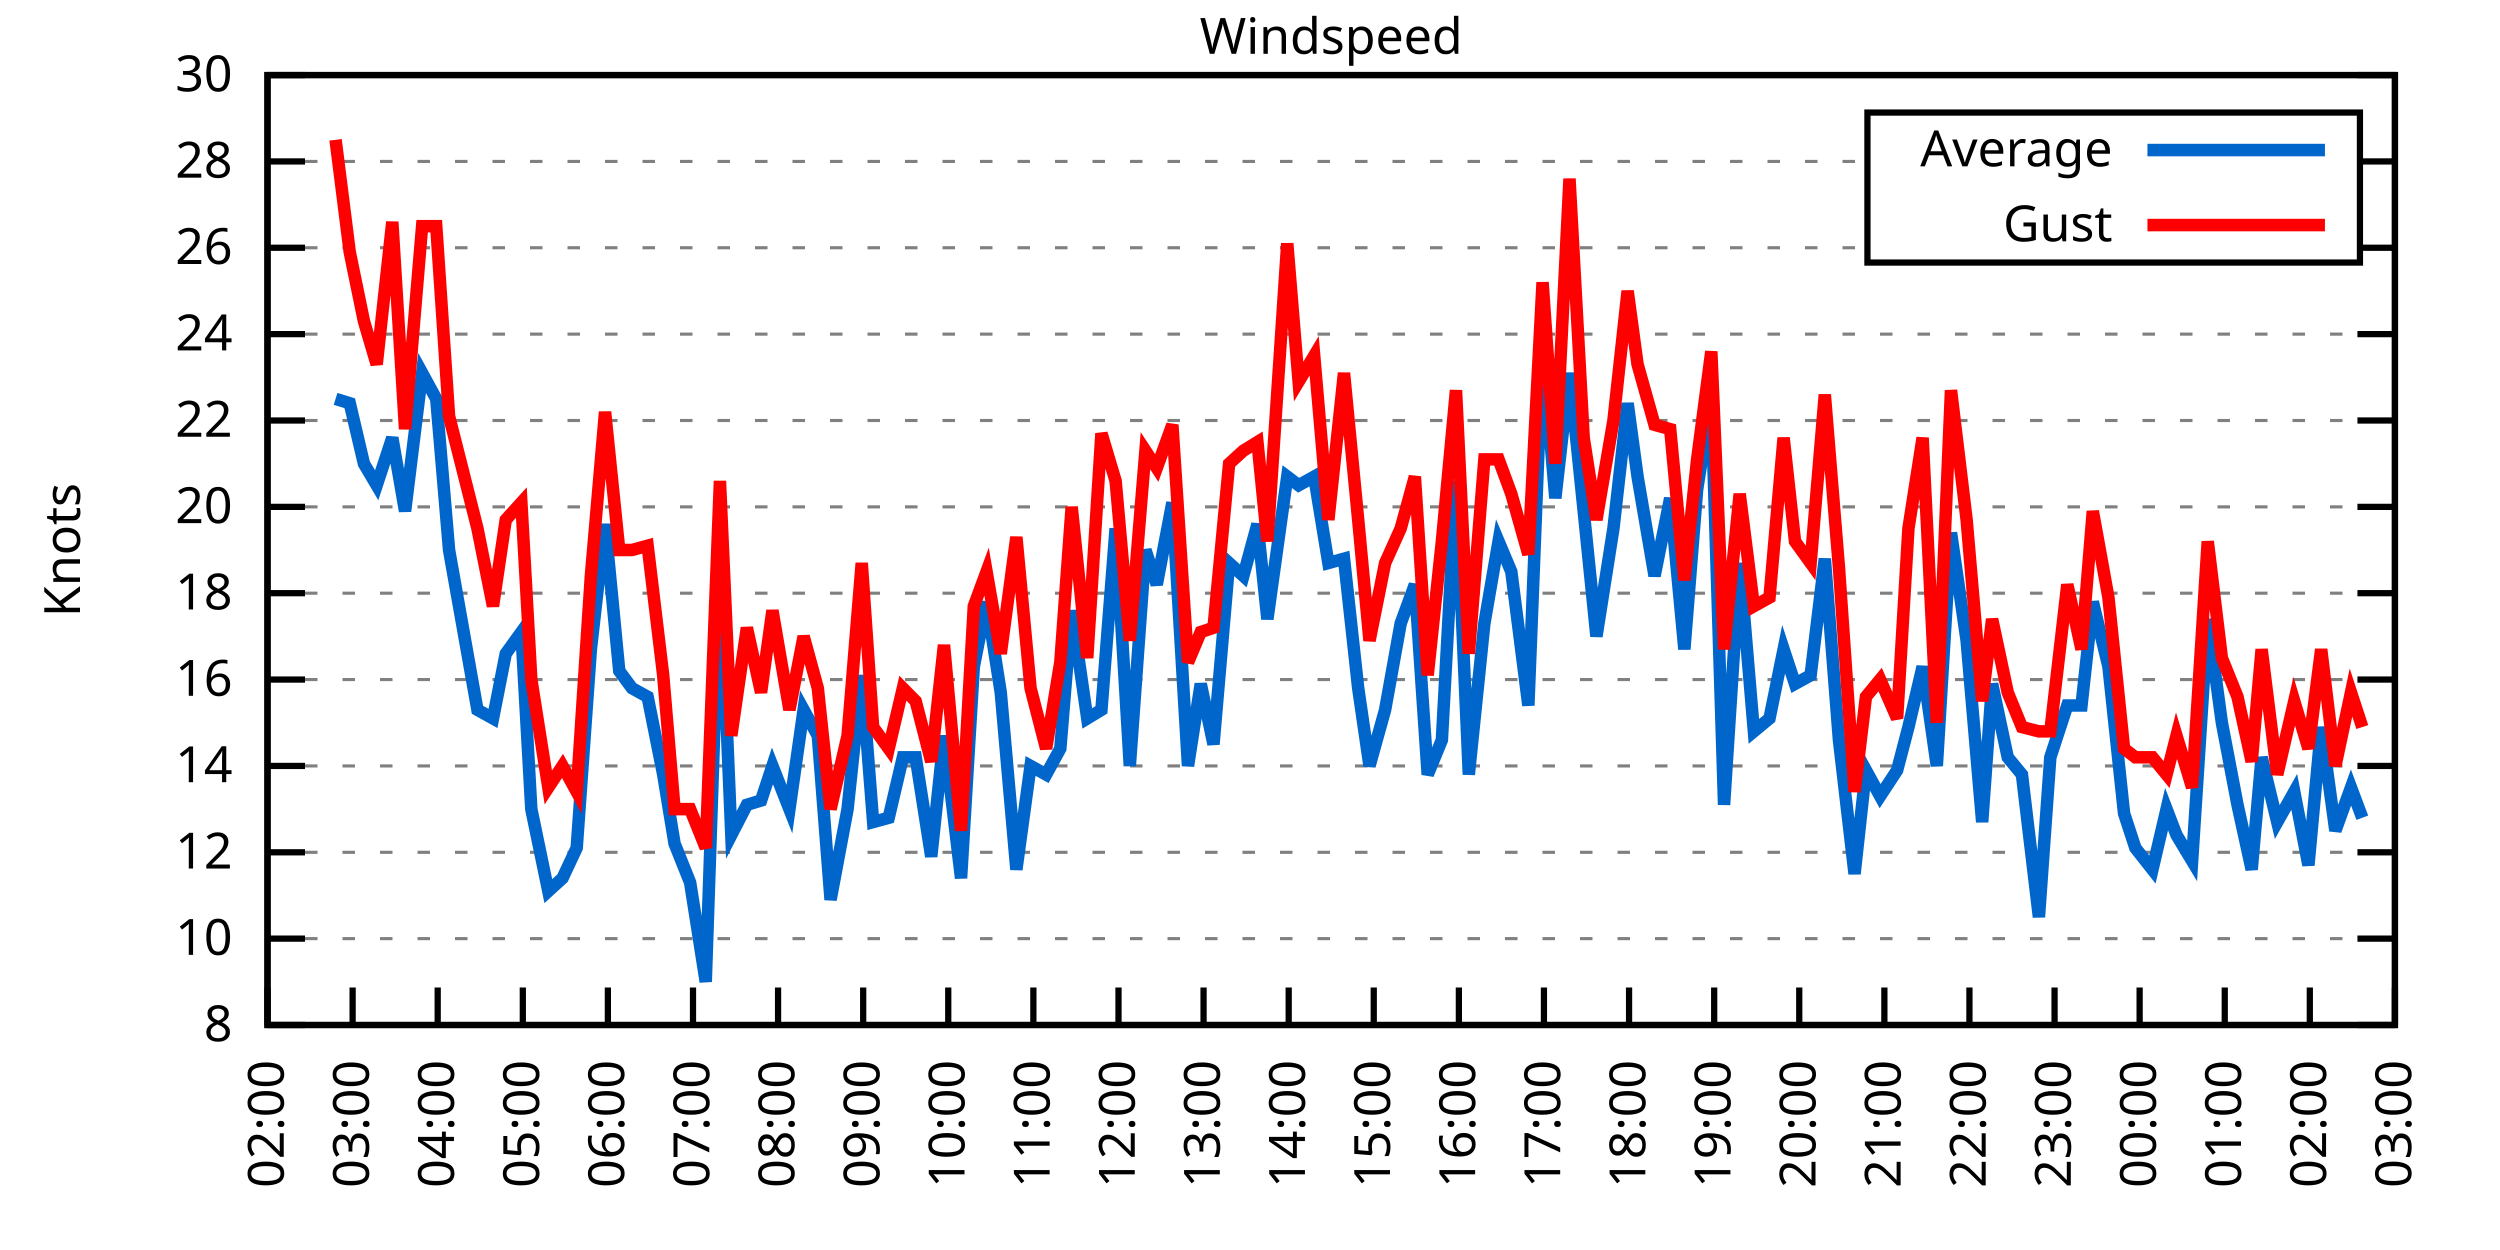
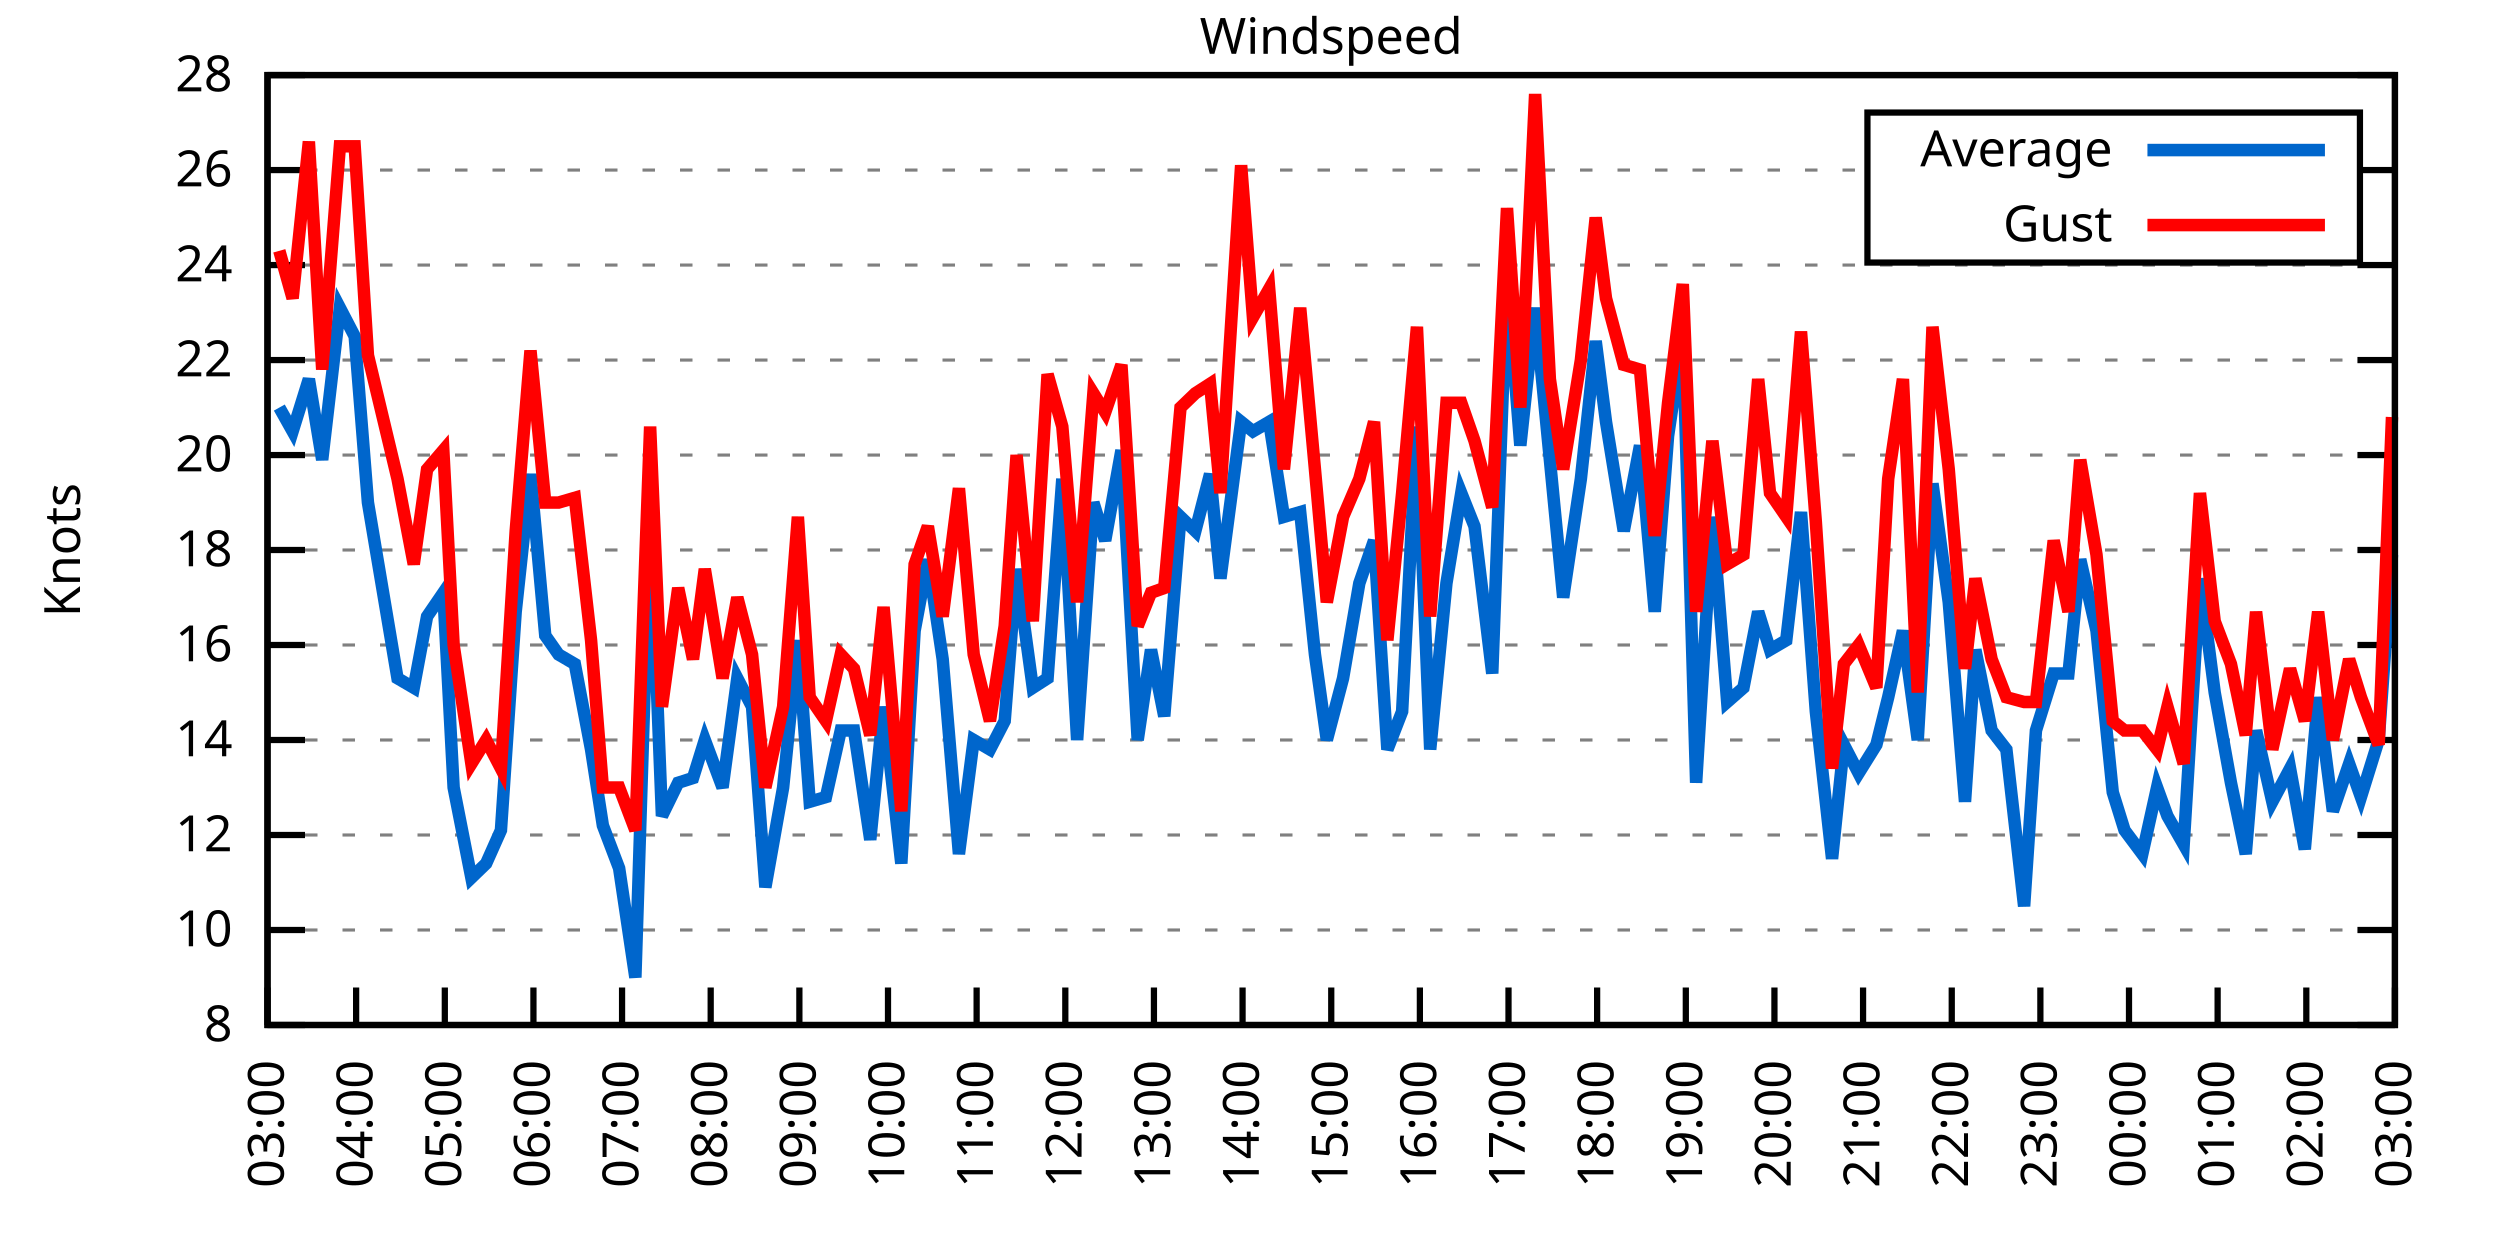
<svg xmlns="http://www.w3.org/2000/svg" xmlns:xlink="http://www.w3.org/1999/xlink" width="400" height="200" viewBox="0 0 400 200">
  <g id="gnuplot_canvas">
    <rect x="0" y="0" width="400" height="200" fill="none" />
    <defs>
      <circle id="gpDot" r="0.5" stroke-width="0.5" stroke="currentColor" />
      <path id="gpPt0" stroke-width="0.333" stroke="currentColor" d="M-1,0 h2 M0,-1 v2" />
      <path id="gpPt1" stroke-width="0.333" stroke="currentColor" d="M-1,-1 L1,1 M1,-1 L-1,1" />
      <path id="gpPt2" stroke-width="0.333" stroke="currentColor" d="M-1,0 L1,0 M0,-1 L0,1 M-1,-1 L1,1 M-1,1 L1,-1" />
      <rect id="gpPt3" stroke-width="0.333" stroke="currentColor" x="-1" y="-1" width="2" height="2" />
      <rect id="gpPt4" stroke-width="0.333" stroke="currentColor" fill="currentColor" x="-1" y="-1" width="2" height="2" />
      <circle id="gpPt5" stroke-width="0.333" stroke="currentColor" cx="0" cy="0" r="1" />
      <use xlink:href="#gpPt5" id="gpPt6" fill="currentColor" stroke="none" />
      <path id="gpPt7" stroke-width="0.333" stroke="currentColor" d="M0,-1.33 L-1.33,0.67 L1.33,0.67 z" />
      <use xlink:href="#gpPt7" id="gpPt8" fill="currentColor" stroke="none" />
      <use xlink:href="#gpPt7" id="gpPt9" stroke="currentColor" transform="rotate(180)" />
      <use xlink:href="#gpPt9" id="gpPt10" fill="currentColor" stroke="none" />
      <use xlink:href="#gpPt3" id="gpPt11" stroke="currentColor" transform="rotate(45)" />
      <use xlink:href="#gpPt11" id="gpPt12" fill="currentColor" stroke="none" />
      <path id="gpPt13" stroke-width="0.333" stroke="currentColor" d="M0,1.330 L1.265,0.411 L0.782,-1.067 L-0.782,-1.076 L-1.265,0.411 z" />
      <use xlink:href="#gpPt13" id="gpPt14" fill="currentColor" stroke="none" />
      <filter id="textbox" filterUnits="objectBoundingBox" x="0" y="0" height="1" width="1">
        <feFlood flood-color="white" flood-opacity="1" result="bgnd" />
        <feComposite in="SourceGraphic" in2="bgnd" operator="atop" />
      </filter>
      <filter id="greybox" filterUnits="objectBoundingBox" x="0" y="0" height="1" width="1">
        <feFlood flood-color="lightgrey" flood-opacity="1" result="grey" />
        <feComposite in="SourceGraphic" in2="grey" operator="atop" />
      </filter>
    </defs>
    <g fill="none" color="white" stroke="currentColor" stroke-width="1.00" stroke-linecap="butt" stroke-linejoin="miter">
</g>
    <g fill="none" color="black" stroke="currentColor" stroke-width="1.00" stroke-linecap="butt" stroke-linejoin="miter">
      <g stroke="none" shape-rendering="crispEdges">
        <polygon fill="rgb(255, 255, 255)" points="42.80,164.00 383.18,164.00 383.18,12.02 42.80,12.02 " />
      </g>
    </g>
    <g fill="none" color="black" stroke="currentColor" stroke-width="1.00" stroke-linecap="butt" stroke-linejoin="miter">
</g>
    <g fill="none" color="black" stroke="black" stroke-width="0.50" stroke-linecap="butt" stroke-linejoin="miter">
</g>
    <g fill="none" color="gray" stroke="currentColor" stroke-width="0.50" stroke-linecap="butt" stroke-linejoin="miter">
      <path stroke="gray" stroke-dasharray="2,4" class="gridline" d="M42.80,164.00 L383.19,164.00  " />
    </g>
    <g fill="none" color="gray" stroke="gray" stroke-width="1.00" stroke-linecap="butt" stroke-linejoin="miter">
</g>
    <g fill="none" color="black" stroke="currentColor" stroke-width="1.00" stroke-linecap="butt" stroke-linejoin="miter">
      <path stroke="black" d="M42.80,164.00 L48.80,164.00 M383.19,164.00 L377.19,164.00  " />
      <g transform="translate(37.20,166.60)" stroke="none" fill="black" font-family="Sans" font-size="8.00" text-anchor="end">
        <text>
          <tspan font-family="Sans"> 8</tspan>
        </text>
      </g>
    </g>
    <g fill="none" color="black" stroke="currentColor" stroke-width="1.00" stroke-linecap="butt" stroke-linejoin="miter">
</g>
    <g fill="none" color="black" stroke="black" stroke-width="0.50" stroke-linecap="butt" stroke-linejoin="miter">
</g>
    <g fill="none" color="gray" stroke="currentColor" stroke-width="0.50" stroke-linecap="butt" stroke-linejoin="miter">
-       <path stroke="gray" stroke-dasharray="2,4" class="gridline" d="M42.80,150.18 L383.19,150.18  " />
-     </g>
-     <g fill="none" color="gray" stroke="gray" stroke-width="1.00" stroke-linecap="butt" stroke-linejoin="miter">
- </g>
-     <g fill="none" color="black" stroke="currentColor" stroke-width="1.00" stroke-linecap="butt" stroke-linejoin="miter">
-       <path stroke="black" d="M42.80,150.18 L48.80,150.18 M383.19,150.18 L377.19,150.18  " />
-       <g transform="translate(37.20,152.78)" stroke="none" fill="black" font-family="Sans" font-size="8.00" text-anchor="end">
+       <path stroke="gray" stroke-dasharray="2,4" class="gridline" d="M42.80,148.80 L383.19,148.80  " />
+     </g>
+     <g fill="none" color="gray" stroke="gray" stroke-width="1.00" stroke-linecap="butt" stroke-linejoin="miter">
+ </g>
+     <g fill="none" color="black" stroke="currentColor" stroke-width="1.00" stroke-linecap="butt" stroke-linejoin="miter">
+       <path stroke="black" d="M42.80,148.80 L48.80,148.80 M383.19,148.80 L377.19,148.80  " />
+       <g transform="translate(37.20,151.40)" stroke="none" fill="black" font-family="Sans" font-size="8.00" text-anchor="end">
        <text>
          <tspan font-family="Sans"> 10</tspan>
        </text>
      </g>
    </g>
    <g fill="none" color="black" stroke="currentColor" stroke-width="1.00" stroke-linecap="butt" stroke-linejoin="miter">
</g>
    <g fill="none" color="black" stroke="black" stroke-width="0.50" stroke-linecap="butt" stroke-linejoin="miter">
</g>
    <g fill="none" color="gray" stroke="currentColor" stroke-width="0.50" stroke-linecap="butt" stroke-linejoin="miter">
-       <path stroke="gray" stroke-dasharray="2,4" class="gridline" d="M42.80,136.37 L383.19,136.37  " />
-     </g>
-     <g fill="none" color="gray" stroke="gray" stroke-width="1.00" stroke-linecap="butt" stroke-linejoin="miter">
- </g>
-     <g fill="none" color="black" stroke="currentColor" stroke-width="1.00" stroke-linecap="butt" stroke-linejoin="miter">
-       <path stroke="black" d="M42.80,136.37 L48.80,136.37 M383.19,136.37 L377.19,136.37  " />
-       <g transform="translate(37.20,138.97)" stroke="none" fill="black" font-family="Sans" font-size="8.00" text-anchor="end">
+       <path stroke="gray" stroke-dasharray="2,4" class="gridline" d="M42.80,133.60 L383.19,133.60  " />
+     </g>
+     <g fill="none" color="gray" stroke="gray" stroke-width="1.00" stroke-linecap="butt" stroke-linejoin="miter">
+ </g>
+     <g fill="none" color="black" stroke="currentColor" stroke-width="1.00" stroke-linecap="butt" stroke-linejoin="miter">
+       <path stroke="black" d="M42.80,133.60 L48.80,133.60 M383.19,133.60 L377.19,133.60  " />
+       <g transform="translate(37.20,136.20)" stroke="none" fill="black" font-family="Sans" font-size="8.00" text-anchor="end">
        <text>
          <tspan font-family="Sans"> 12</tspan>
        </text>
      </g>
    </g>
    <g fill="none" color="black" stroke="currentColor" stroke-width="1.00" stroke-linecap="butt" stroke-linejoin="miter">
</g>
    <g fill="none" color="black" stroke="black" stroke-width="0.50" stroke-linecap="butt" stroke-linejoin="miter">
</g>
    <g fill="none" color="gray" stroke="currentColor" stroke-width="0.50" stroke-linecap="butt" stroke-linejoin="miter">
-       <path stroke="gray" stroke-dasharray="2,4" class="gridline" d="M42.80,122.55 L383.19,122.55  " />
-     </g>
-     <g fill="none" color="gray" stroke="gray" stroke-width="1.00" stroke-linecap="butt" stroke-linejoin="miter">
- </g>
-     <g fill="none" color="black" stroke="currentColor" stroke-width="1.00" stroke-linecap="butt" stroke-linejoin="miter">
-       <path stroke="black" d="M42.80,122.55 L48.80,122.55 M383.19,122.55 L377.19,122.55  " />
-       <g transform="translate(37.20,125.15)" stroke="none" fill="black" font-family="Sans" font-size="8.00" text-anchor="end">
+       <path stroke="gray" stroke-dasharray="2,4" class="gridline" d="M42.80,118.40 L383.19,118.40  " />
+     </g>
+     <g fill="none" color="gray" stroke="gray" stroke-width="1.00" stroke-linecap="butt" stroke-linejoin="miter">
+ </g>
+     <g fill="none" color="black" stroke="currentColor" stroke-width="1.00" stroke-linecap="butt" stroke-linejoin="miter">
+       <path stroke="black" d="M42.80,118.40 L48.80,118.40 M383.19,118.40 L377.19,118.40  " />
+       <g transform="translate(37.20,121.00)" stroke="none" fill="black" font-family="Sans" font-size="8.00" text-anchor="end">
        <text>
          <tspan font-family="Sans"> 14</tspan>
        </text>
      </g>
    </g>
    <g fill="none" color="black" stroke="currentColor" stroke-width="1.00" stroke-linecap="butt" stroke-linejoin="miter">
</g>
    <g fill="none" color="black" stroke="black" stroke-width="0.50" stroke-linecap="butt" stroke-linejoin="miter">
</g>
    <g fill="none" color="gray" stroke="currentColor" stroke-width="0.50" stroke-linecap="butt" stroke-linejoin="miter">
-       <path stroke="gray" stroke-dasharray="2,4" class="gridline" d="M42.80,108.73 L383.19,108.73  " />
-     </g>
-     <g fill="none" color="gray" stroke="gray" stroke-width="1.00" stroke-linecap="butt" stroke-linejoin="miter">
- </g>
-     <g fill="none" color="black" stroke="currentColor" stroke-width="1.00" stroke-linecap="butt" stroke-linejoin="miter">
-       <path stroke="black" d="M42.80,108.73 L48.80,108.73 M383.19,108.73 L377.19,108.73  " />
-       <g transform="translate(37.20,111.33)" stroke="none" fill="black" font-family="Sans" font-size="8.00" text-anchor="end">
+       <path stroke="gray" stroke-dasharray="2,4" class="gridline" d="M42.80,103.20 L383.19,103.20  " />
+     </g>
+     <g fill="none" color="gray" stroke="gray" stroke-width="1.00" stroke-linecap="butt" stroke-linejoin="miter">
+ </g>
+     <g fill="none" color="black" stroke="currentColor" stroke-width="1.00" stroke-linecap="butt" stroke-linejoin="miter">
+       <path stroke="black" d="M42.80,103.20 L48.80,103.20 M383.19,103.20 L377.19,103.20  " />
+       <g transform="translate(37.20,105.80)" stroke="none" fill="black" font-family="Sans" font-size="8.00" text-anchor="end">
        <text>
          <tspan font-family="Sans"> 16</tspan>
        </text>
      </g>
    </g>
    <g fill="none" color="black" stroke="currentColor" stroke-width="1.00" stroke-linecap="butt" stroke-linejoin="miter">
</g>
    <g fill="none" color="black" stroke="black" stroke-width="0.50" stroke-linecap="butt" stroke-linejoin="miter">
</g>
    <g fill="none" color="gray" stroke="currentColor" stroke-width="0.50" stroke-linecap="butt" stroke-linejoin="miter">
-       <path stroke="gray" stroke-dasharray="2,4" class="gridline" d="M42.80,94.91 L383.19,94.91  " />
-     </g>
-     <g fill="none" color="gray" stroke="gray" stroke-width="1.00" stroke-linecap="butt" stroke-linejoin="miter">
- </g>
-     <g fill="none" color="black" stroke="currentColor" stroke-width="1.00" stroke-linecap="butt" stroke-linejoin="miter">
-       <path stroke="black" d="M42.80,94.91 L48.80,94.91 M383.19,94.91 L377.19,94.91  " />
-       <g transform="translate(37.20,97.51)" stroke="none" fill="black" font-family="Sans" font-size="8.00" text-anchor="end">
+       <path stroke="gray" stroke-dasharray="2,4" class="gridline" d="M42.80,88.00 L383.19,88.00  " />
+     </g>
+     <g fill="none" color="gray" stroke="gray" stroke-width="1.00" stroke-linecap="butt" stroke-linejoin="miter">
+ </g>
+     <g fill="none" color="black" stroke="currentColor" stroke-width="1.00" stroke-linecap="butt" stroke-linejoin="miter">
+       <path stroke="black" d="M42.80,88.00 L48.80,88.00 M383.19,88.00 L377.19,88.00  " />
+       <g transform="translate(37.20,90.60)" stroke="none" fill="black" font-family="Sans" font-size="8.00" text-anchor="end">
        <text>
          <tspan font-family="Sans"> 18</tspan>
        </text>
      </g>
    </g>
    <g fill="none" color="black" stroke="currentColor" stroke-width="1.00" stroke-linecap="butt" stroke-linejoin="miter">
</g>
    <g fill="none" color="black" stroke="black" stroke-width="0.50" stroke-linecap="butt" stroke-linejoin="miter">
</g>
    <g fill="none" color="gray" stroke="currentColor" stroke-width="0.50" stroke-linecap="butt" stroke-linejoin="miter">
-       <path stroke="gray" stroke-dasharray="2,4" class="gridline" d="M42.80,81.10 L383.19,81.10  " />
-     </g>
-     <g fill="none" color="gray" stroke="gray" stroke-width="1.00" stroke-linecap="butt" stroke-linejoin="miter">
- </g>
-     <g fill="none" color="black" stroke="currentColor" stroke-width="1.00" stroke-linecap="butt" stroke-linejoin="miter">
-       <path stroke="black" d="M42.80,81.10 L48.80,81.10 M383.19,81.10 L377.19,81.10  " />
-       <g transform="translate(37.20,83.70)" stroke="none" fill="black" font-family="Sans" font-size="8.00" text-anchor="end">
+       <path stroke="gray" stroke-dasharray="2,4" class="gridline" d="M42.80,72.81 L383.19,72.81  " />
+     </g>
+     <g fill="none" color="gray" stroke="gray" stroke-width="1.00" stroke-linecap="butt" stroke-linejoin="miter">
+ </g>
+     <g fill="none" color="black" stroke="currentColor" stroke-width="1.00" stroke-linecap="butt" stroke-linejoin="miter">
+       <path stroke="black" d="M42.80,72.81 L48.80,72.81 M383.19,72.81 L377.19,72.81  " />
+       <g transform="translate(37.20,75.41)" stroke="none" fill="black" font-family="Sans" font-size="8.00" text-anchor="end">
        <text>
          <tspan font-family="Sans"> 20</tspan>
        </text>
      </g>
    </g>
    <g fill="none" color="black" stroke="currentColor" stroke-width="1.00" stroke-linecap="butt" stroke-linejoin="miter">
</g>
    <g fill="none" color="black" stroke="black" stroke-width="0.50" stroke-linecap="butt" stroke-linejoin="miter">
</g>
    <g fill="none" color="gray" stroke="currentColor" stroke-width="0.50" stroke-linecap="butt" stroke-linejoin="miter">
-       <path stroke="gray" stroke-dasharray="2,4" class="gridline" d="M42.80,67.28 L383.19,67.28  " />
-     </g>
-     <g fill="none" color="gray" stroke="gray" stroke-width="1.00" stroke-linecap="butt" stroke-linejoin="miter">
- </g>
-     <g fill="none" color="black" stroke="currentColor" stroke-width="1.00" stroke-linecap="butt" stroke-linejoin="miter">
-       <path stroke="black" d="M42.80,67.28 L48.80,67.28 M383.19,67.28 L377.19,67.28  " />
-       <g transform="translate(37.20,69.88)" stroke="none" fill="black" font-family="Sans" font-size="8.00" text-anchor="end">
+       <path stroke="gray" stroke-dasharray="2,4" class="gridline" d="M42.80,57.61 L383.19,57.61  " />
+     </g>
+     <g fill="none" color="gray" stroke="gray" stroke-width="1.00" stroke-linecap="butt" stroke-linejoin="miter">
+ </g>
+     <g fill="none" color="black" stroke="currentColor" stroke-width="1.00" stroke-linecap="butt" stroke-linejoin="miter">
+       <path stroke="black" d="M42.80,57.61 L48.80,57.61 M383.19,57.61 L377.19,57.61  " />
+       <g transform="translate(37.20,60.21)" stroke="none" fill="black" font-family="Sans" font-size="8.00" text-anchor="end">
        <text>
          <tspan font-family="Sans"> 22</tspan>
        </text>
      </g>
    </g>
    <g fill="none" color="black" stroke="currentColor" stroke-width="1.00" stroke-linecap="butt" stroke-linejoin="miter">
</g>
    <g fill="none" color="black" stroke="black" stroke-width="0.50" stroke-linecap="butt" stroke-linejoin="miter">
</g>
    <g fill="none" color="gray" stroke="currentColor" stroke-width="0.50" stroke-linecap="butt" stroke-linejoin="miter">
-       <path stroke="gray" stroke-dasharray="2,4" class="gridline" d="M42.80,53.46 L383.19,53.46  " />
-     </g>
-     <g fill="none" color="gray" stroke="gray" stroke-width="1.00" stroke-linecap="butt" stroke-linejoin="miter">
- </g>
-     <g fill="none" color="black" stroke="currentColor" stroke-width="1.00" stroke-linecap="butt" stroke-linejoin="miter">
-       <path stroke="black" d="M42.80,53.46 L48.80,53.46 M383.19,53.46 L377.19,53.46  " />
-       <g transform="translate(37.20,56.06)" stroke="none" fill="black" font-family="Sans" font-size="8.00" text-anchor="end">
+       <path stroke="gray" stroke-dasharray="2,4" class="gridline" d="M42.80,42.41 L383.19,42.41  " />
+     </g>
+     <g fill="none" color="gray" stroke="gray" stroke-width="1.00" stroke-linecap="butt" stroke-linejoin="miter">
+ </g>
+     <g fill="none" color="black" stroke="currentColor" stroke-width="1.00" stroke-linecap="butt" stroke-linejoin="miter">
+       <path stroke="black" d="M42.80,42.41 L48.80,42.41 M383.19,42.41 L377.19,42.41  " />
+       <g transform="translate(37.20,45.01)" stroke="none" fill="black" font-family="Sans" font-size="8.00" text-anchor="end">
        <text>
          <tspan font-family="Sans"> 24</tspan>
        </text>
      </g>
    </g>
    <g fill="none" color="black" stroke="currentColor" stroke-width="1.00" stroke-linecap="butt" stroke-linejoin="miter">
</g>
    <g fill="none" color="black" stroke="black" stroke-width="0.50" stroke-linecap="butt" stroke-linejoin="miter">
</g>
    <g fill="none" color="gray" stroke="currentColor" stroke-width="0.50" stroke-linecap="butt" stroke-linejoin="miter">
-       <path stroke="gray" stroke-dasharray="2,4" class="gridline" d="M42.80,39.64 L298.79,39.64 M377.59,39.64 L383.19,39.64  " />
-     </g>
-     <g fill="none" color="gray" stroke="gray" stroke-width="1.00" stroke-linecap="butt" stroke-linejoin="miter">
- </g>
-     <g fill="none" color="black" stroke="currentColor" stroke-width="1.00" stroke-linecap="butt" stroke-linejoin="miter">
-       <path stroke="black" d="M42.80,39.64 L48.80,39.64 M383.19,39.64 L377.19,39.64  " />
-       <g transform="translate(37.20,42.24)" stroke="none" fill="black" font-family="Sans" font-size="8.00" text-anchor="end">
+       <path stroke="gray" stroke-dasharray="2,4" class="gridline" d="M42.80,27.21 L298.79,27.21 M377.59,27.21 L383.19,27.21  " />
+     </g>
+     <g fill="none" color="gray" stroke="gray" stroke-width="1.00" stroke-linecap="butt" stroke-linejoin="miter">
+ </g>
+     <g fill="none" color="black" stroke="currentColor" stroke-width="1.00" stroke-linecap="butt" stroke-linejoin="miter">
+       <path stroke="black" d="M42.80,27.21 L48.80,27.21 M383.19,27.21 L377.19,27.21  " />
+       <g transform="translate(37.20,29.81)" stroke="none" fill="black" font-family="Sans" font-size="8.00" text-anchor="end">
        <text>
          <tspan font-family="Sans"> 26</tspan>
-         </text>
-       </g>
-     </g>
-     <g fill="none" color="black" stroke="currentColor" stroke-width="1.00" stroke-linecap="butt" stroke-linejoin="miter">
- </g>
-     <g fill="none" color="black" stroke="black" stroke-width="0.50" stroke-linecap="butt" stroke-linejoin="miter">
- </g>
-     <g fill="none" color="gray" stroke="currentColor" stroke-width="0.50" stroke-linecap="butt" stroke-linejoin="miter">
-       <path stroke="gray" stroke-dasharray="2,4" class="gridline" d="M42.80,25.83 L298.79,25.83 M377.59,25.83 L383.19,25.83  " />
-     </g>
-     <g fill="none" color="gray" stroke="gray" stroke-width="1.00" stroke-linecap="butt" stroke-linejoin="miter">
- </g>
-     <g fill="none" color="black" stroke="currentColor" stroke-width="1.00" stroke-linecap="butt" stroke-linejoin="miter">
-       <path stroke="black" d="M42.80,25.83 L48.80,25.83 M383.19,25.83 L377.19,25.83  " />
-       <g transform="translate(37.20,28.43)" stroke="none" fill="black" font-family="Sans" font-size="8.00" text-anchor="end">
-         <text>
-           <tspan font-family="Sans"> 28</tspan>
        </text>
      </g>
    </g>
    <g fill="none" color="black" stroke="currentColor" stroke-width="1.00" stroke-linecap="butt" stroke-linejoin="miter">
</g>
    <g fill="none" color="black" stroke="black" stroke-width="0.50" stroke-linecap="butt" stroke-linejoin="miter">
</g>
    <g fill="none" color="gray" stroke="currentColor" stroke-width="0.50" stroke-linecap="butt" stroke-linejoin="miter">
      <path stroke="gray" stroke-dasharray="2,4" class="gridline" d="M42.80,12.01 L383.19,12.01  " />
    </g>
    <g fill="none" color="gray" stroke="gray" stroke-width="1.00" stroke-linecap="butt" stroke-linejoin="miter">
</g>
    <g fill="none" color="black" stroke="currentColor" stroke-width="1.00" stroke-linecap="butt" stroke-linejoin="miter">
      <path stroke="black" d="M42.80,12.01 L48.80,12.01 M383.19,12.01 L377.19,12.01  " />
      <g transform="translate(37.20,14.61)" stroke="none" fill="black" font-family="Sans" font-size="8.00" text-anchor="end">
        <text>
-           <tspan font-family="Sans"> 30</tspan>
+           <tspan font-family="Sans"> 28</tspan>
        </text>
      </g>
    </g>
    <g fill="none" color="black" stroke="currentColor" stroke-width="1.00" stroke-linecap="butt" stroke-linejoin="miter">
      <path stroke="black" d="M42.80,164.00 L42.80,158.00  " />
      <g transform="translate(45.40,169.60) rotate(270.00)" stroke="none" fill="black" font-family="Sans" font-size="8.00" text-anchor="end">
        <text>
-           <tspan font-family="Sans">02:00</tspan>
-         </text>
-       </g>
-     </g>
-     <g fill="none" color="black" stroke="currentColor" stroke-width="1.00" stroke-linecap="butt" stroke-linejoin="miter">
-       <path stroke="black" d="M56.42,164.00 L56.42,158.00  " />
-       <g transform="translate(59.02,169.60) rotate(270.00)" stroke="none" fill="black" font-family="Sans" font-size="8.00" text-anchor="end">
-         <text>
          <tspan font-family="Sans">03:00</tspan>
        </text>
      </g>
    </g>
    <g fill="none" color="black" stroke="currentColor" stroke-width="1.00" stroke-linecap="butt" stroke-linejoin="miter">
-       <path stroke="black" d="M70.03,164.00 L70.03,158.00  " />
-       <g transform="translate(72.63,169.60) rotate(270.00)" stroke="none" fill="black" font-family="Sans" font-size="8.00" text-anchor="end">
+       <path stroke="black" d="M56.98,164.00 L56.98,158.00  " />
+       <g transform="translate(59.58,169.60) rotate(270.00)" stroke="none" fill="black" font-family="Sans" font-size="8.00" text-anchor="end">
        <text>
          <tspan font-family="Sans">04:00</tspan>
        </text>
      </g>
    </g>
    <g fill="none" color="black" stroke="currentColor" stroke-width="1.00" stroke-linecap="butt" stroke-linejoin="miter">
-       <path stroke="black" d="M83.65,164.00 L83.65,158.00  " />
-       <g transform="translate(86.25,169.60) rotate(270.00)" stroke="none" fill="black" font-family="Sans" font-size="8.00" text-anchor="end">
+       <path stroke="black" d="M71.17,164.00 L71.17,158.00  " />
+       <g transform="translate(73.77,169.60) rotate(270.00)" stroke="none" fill="black" font-family="Sans" font-size="8.00" text-anchor="end">
        <text>
          <tspan font-family="Sans">05:00</tspan>
        </text>
      </g>
    </g>
    <g fill="none" color="black" stroke="currentColor" stroke-width="1.00" stroke-linecap="butt" stroke-linejoin="miter">
-       <path stroke="black" d="M97.26,164.00 L97.26,158.00  " />
-       <g transform="translate(99.86,169.60) rotate(270.00)" stroke="none" fill="black" font-family="Sans" font-size="8.00" text-anchor="end">
+       <path stroke="black" d="M85.35,164.00 L85.35,158.00  " />
+       <g transform="translate(87.95,169.60) rotate(270.00)" stroke="none" fill="black" font-family="Sans" font-size="8.00" text-anchor="end">
        <text>
          <tspan font-family="Sans">06:00</tspan>
        </text>
      </g>
    </g>
    <g fill="none" color="black" stroke="currentColor" stroke-width="1.00" stroke-linecap="butt" stroke-linejoin="miter">
-       <path stroke="black" d="M110.88,164.00 L110.88,158.00  " />
-       <g transform="translate(113.48,169.60) rotate(270.00)" stroke="none" fill="black" font-family="Sans" font-size="8.00" text-anchor="end">
+       <path stroke="black" d="M99.53,164.00 L99.53,158.00  " />
+       <g transform="translate(102.13,169.60) rotate(270.00)" stroke="none" fill="black" font-family="Sans" font-size="8.00" text-anchor="end">
        <text>
          <tspan font-family="Sans">07:00</tspan>
        </text>
      </g>
    </g>
    <g fill="none" color="black" stroke="currentColor" stroke-width="1.00" stroke-linecap="butt" stroke-linejoin="miter">
-       <path stroke="black" d="M124.49,164.00 L124.49,158.00  " />
-       <g transform="translate(127.09,169.60) rotate(270.00)" stroke="none" fill="black" font-family="Sans" font-size="8.00" text-anchor="end">
+       <path stroke="black" d="M113.71,164.00 L113.71,158.00  " />
+       <g transform="translate(116.31,169.60) rotate(270.00)" stroke="none" fill="black" font-family="Sans" font-size="8.00" text-anchor="end">
        <text>
          <tspan font-family="Sans">08:00</tspan>
        </text>
      </g>
    </g>
    <g fill="none" color="black" stroke="currentColor" stroke-width="1.00" stroke-linecap="butt" stroke-linejoin="miter">
-       <path stroke="black" d="M138.11,164.00 L138.11,158.00  " />
-       <g transform="translate(140.71,169.60) rotate(270.00)" stroke="none" fill="black" font-family="Sans" font-size="8.00" text-anchor="end">
+       <path stroke="black" d="M127.90,164.00 L127.90,158.00  " />
+       <g transform="translate(130.50,169.60) rotate(270.00)" stroke="none" fill="black" font-family="Sans" font-size="8.00" text-anchor="end">
        <text>
          <tspan font-family="Sans">09:00</tspan>
        </text>
      </g>
    </g>
    <g fill="none" color="black" stroke="currentColor" stroke-width="1.00" stroke-linecap="butt" stroke-linejoin="miter">
-       <path stroke="black" d="M151.72,164.00 L151.72,158.00  " />
-       <g transform="translate(154.32,169.60) rotate(270.00)" stroke="none" fill="black" font-family="Sans" font-size="8.00" text-anchor="end">
+       <path stroke="black" d="M142.08,164.00 L142.08,158.00  " />
+       <g transform="translate(144.68,169.60) rotate(270.00)" stroke="none" fill="black" font-family="Sans" font-size="8.00" text-anchor="end">
        <text>
          <tspan font-family="Sans">10:00</tspan>
        </text>
      </g>
    </g>
    <g fill="none" color="black" stroke="currentColor" stroke-width="1.00" stroke-linecap="butt" stroke-linejoin="miter">
-       <path stroke="black" d="M165.34,164.00 L165.34,158.00  " />
-       <g transform="translate(167.94,169.60) rotate(270.00)" stroke="none" fill="black" font-family="Sans" font-size="8.00" text-anchor="end">
+       <path stroke="black" d="M156.26,164.00 L156.26,158.00  " />
+       <g transform="translate(158.86,169.60) rotate(270.00)" stroke="none" fill="black" font-family="Sans" font-size="8.00" text-anchor="end">
        <text>
          <tspan font-family="Sans">11:00</tspan>
        </text>
      </g>
    </g>
    <g fill="none" color="black" stroke="currentColor" stroke-width="1.00" stroke-linecap="butt" stroke-linejoin="miter">
-       <path stroke="black" d="M178.96,164.00 L178.96,158.00  " />
-       <g transform="translate(181.56,169.60) rotate(270.00)" stroke="none" fill="black" font-family="Sans" font-size="8.00" text-anchor="end">
+       <path stroke="black" d="M170.45,164.00 L170.45,158.00  " />
+       <g transform="translate(173.05,169.60) rotate(270.00)" stroke="none" fill="black" font-family="Sans" font-size="8.00" text-anchor="end">
        <text>
          <tspan font-family="Sans">12:00</tspan>
        </text>
      </g>
    </g>
    <g fill="none" color="black" stroke="currentColor" stroke-width="1.00" stroke-linecap="butt" stroke-linejoin="miter">
-       <path stroke="black" d="M192.57,164.00 L192.57,158.00  " />
-       <g transform="translate(195.17,169.60) rotate(270.00)" stroke="none" fill="black" font-family="Sans" font-size="8.00" text-anchor="end">
+       <path stroke="black" d="M184.63,164.00 L184.63,158.00  " />
+       <g transform="translate(187.23,169.60) rotate(270.00)" stroke="none" fill="black" font-family="Sans" font-size="8.00" text-anchor="end">
        <text>
          <tspan font-family="Sans">13:00</tspan>
        </text>
      </g>
    </g>
    <g fill="none" color="black" stroke="currentColor" stroke-width="1.00" stroke-linecap="butt" stroke-linejoin="miter">
-       <path stroke="black" d="M206.19,164.00 L206.19,158.00  " />
-       <g transform="translate(208.79,169.60) rotate(270.00)" stroke="none" fill="black" font-family="Sans" font-size="8.00" text-anchor="end">
+       <path stroke="black" d="M198.81,164.00 L198.81,158.00  " />
+       <g transform="translate(201.41,169.60) rotate(270.00)" stroke="none" fill="black" font-family="Sans" font-size="8.00" text-anchor="end">
        <text>
          <tspan font-family="Sans">14:00</tspan>
        </text>
      </g>
    </g>
    <g fill="none" color="black" stroke="currentColor" stroke-width="1.00" stroke-linecap="butt" stroke-linejoin="miter">
-       <path stroke="black" d="M219.80,164.00 L219.80,158.00  " />
-       <g transform="translate(222.40,169.60) rotate(270.00)" stroke="none" fill="black" font-family="Sans" font-size="8.00" text-anchor="end">
+       <path stroke="black" d="M213.00,164.00 L213.00,158.00  " />
+       <g transform="translate(215.60,169.60) rotate(270.00)" stroke="none" fill="black" font-family="Sans" font-size="8.00" text-anchor="end">
        <text>
          <tspan font-family="Sans">15:00</tspan>
        </text>
      </g>
    </g>
    <g fill="none" color="black" stroke="currentColor" stroke-width="1.00" stroke-linecap="butt" stroke-linejoin="miter">
-       <path stroke="black" d="M233.42,164.00 L233.42,158.00  " />
-       <g transform="translate(236.02,169.60) rotate(270.00)" stroke="none" fill="black" font-family="Sans" font-size="8.00" text-anchor="end">
+       <path stroke="black" d="M227.18,164.00 L227.18,158.00  " />
+       <g transform="translate(229.78,169.60) rotate(270.00)" stroke="none" fill="black" font-family="Sans" font-size="8.00" text-anchor="end">
        <text>
          <tspan font-family="Sans">16:00</tspan>
        </text>
      </g>
    </g>
    <g fill="none" color="black" stroke="currentColor" stroke-width="1.00" stroke-linecap="butt" stroke-linejoin="miter">
-       <path stroke="black" d="M247.03,164.00 L247.03,158.00  " />
-       <g transform="translate(249.63,169.60) rotate(270.00)" stroke="none" fill="black" font-family="Sans" font-size="8.00" text-anchor="end">
+       <path stroke="black" d="M241.36,164.00 L241.36,158.00  " />
+       <g transform="translate(243.96,169.60) rotate(270.00)" stroke="none" fill="black" font-family="Sans" font-size="8.00" text-anchor="end">
        <text>
          <tspan font-family="Sans">17:00</tspan>
        </text>
      </g>
    </g>
    <g fill="none" color="black" stroke="currentColor" stroke-width="1.00" stroke-linecap="butt" stroke-linejoin="miter">
-       <path stroke="black" d="M260.65,164.00 L260.65,158.00  " />
-       <g transform="translate(263.25,169.60) rotate(270.00)" stroke="none" fill="black" font-family="Sans" font-size="8.00" text-anchor="end">
+       <path stroke="black" d="M255.54,164.00 L255.54,158.00  " />
+       <g transform="translate(258.14,169.60) rotate(270.00)" stroke="none" fill="black" font-family="Sans" font-size="8.00" text-anchor="end">
        <text>
          <tspan font-family="Sans">18:00</tspan>
        </text>
      </g>
    </g>
    <g fill="none" color="black" stroke="currentColor" stroke-width="1.00" stroke-linecap="butt" stroke-linejoin="miter">
-       <path stroke="black" d="M274.27,164.00 L274.27,158.00  " />
-       <g transform="translate(276.87,169.60) rotate(270.00)" stroke="none" fill="black" font-family="Sans" font-size="8.00" text-anchor="end">
+       <path stroke="black" d="M269.73,164.00 L269.73,158.00  " />
+       <g transform="translate(272.33,169.60) rotate(270.00)" stroke="none" fill="black" font-family="Sans" font-size="8.00" text-anchor="end">
        <text>
          <tspan font-family="Sans">19:00</tspan>
        </text>
      </g>
    </g>
    <g fill="none" color="black" stroke="currentColor" stroke-width="1.00" stroke-linecap="butt" stroke-linejoin="miter">
-       <path stroke="black" d="M287.88,164.00 L287.88,158.00  " />
-       <g transform="translate(290.48,169.60) rotate(270.00)" stroke="none" fill="black" font-family="Sans" font-size="8.00" text-anchor="end">
+       <path stroke="black" d="M283.91,164.00 L283.91,158.00  " />
+       <g transform="translate(286.51,169.60) rotate(270.00)" stroke="none" fill="black" font-family="Sans" font-size="8.00" text-anchor="end">
        <text>
          <tspan font-family="Sans">20:00</tspan>
        </text>
      </g>
    </g>
    <g fill="none" color="black" stroke="currentColor" stroke-width="1.00" stroke-linecap="butt" stroke-linejoin="miter">
-       <path stroke="black" d="M301.50,164.00 L301.50,158.00  " />
-       <g transform="translate(304.10,169.60) rotate(270.00)" stroke="none" fill="black" font-family="Sans" font-size="8.00" text-anchor="end">
+       <path stroke="black" d="M298.09,164.00 L298.09,158.00  " />
+       <g transform="translate(300.69,169.60) rotate(270.00)" stroke="none" fill="black" font-family="Sans" font-size="8.00" text-anchor="end">
        <text>
          <tspan font-family="Sans">21:00</tspan>
        </text>
      </g>
    </g>
    <g fill="none" color="black" stroke="currentColor" stroke-width="1.00" stroke-linecap="butt" stroke-linejoin="miter">
-       <path stroke="black" d="M315.11,164.00 L315.11,158.00  " />
-       <g transform="translate(317.71,169.60) rotate(270.00)" stroke="none" fill="black" font-family="Sans" font-size="8.00" text-anchor="end">
+       <path stroke="black" d="M312.28,164.00 L312.28,158.00  " />
+       <g transform="translate(314.88,169.60) rotate(270.00)" stroke="none" fill="black" font-family="Sans" font-size="8.00" text-anchor="end">
        <text>
          <tspan font-family="Sans">22:00</tspan>
        </text>
      </g>
    </g>
    <g fill="none" color="black" stroke="currentColor" stroke-width="1.00" stroke-linecap="butt" stroke-linejoin="miter">
-       <path stroke="black" d="M328.73,164.00 L328.73,158.00  " />
-       <g transform="translate(331.33,169.60) rotate(270.00)" stroke="none" fill="black" font-family="Sans" font-size="8.00" text-anchor="end">
+       <path stroke="black" d="M326.46,164.00 L326.46,158.00  " />
+       <g transform="translate(329.06,169.60) rotate(270.00)" stroke="none" fill="black" font-family="Sans" font-size="8.00" text-anchor="end">
        <text>
          <tspan font-family="Sans">23:00</tspan>
        </text>
      </g>
    </g>
    <g fill="none" color="black" stroke="currentColor" stroke-width="1.00" stroke-linecap="butt" stroke-linejoin="miter">
-       <path stroke="black" d="M342.34,164.00 L342.34,158.00  " />
-       <g transform="translate(344.94,169.60) rotate(270.00)" stroke="none" fill="black" font-family="Sans" font-size="8.00" text-anchor="end">
+       <path stroke="black" d="M340.64,164.00 L340.64,158.00  " />
+       <g transform="translate(343.24,169.60) rotate(270.00)" stroke="none" fill="black" font-family="Sans" font-size="8.00" text-anchor="end">
        <text>
          <tspan font-family="Sans">00:00</tspan>
        </text>
      </g>
    </g>
    <g fill="none" color="black" stroke="currentColor" stroke-width="1.00" stroke-linecap="butt" stroke-linejoin="miter">
-       <path stroke="black" d="M355.96,164.00 L355.96,158.00  " />
-       <g transform="translate(358.56,169.60) rotate(270.00)" stroke="none" fill="black" font-family="Sans" font-size="8.00" text-anchor="end">
+       <path stroke="black" d="M354.82,164.00 L354.82,158.00  " />
+       <g transform="translate(357.42,169.60) rotate(270.00)" stroke="none" fill="black" font-family="Sans" font-size="8.00" text-anchor="end">
        <text>
          <tspan font-family="Sans">01:00</tspan>
        </text>
      </g>
    </g>
    <g fill="none" color="black" stroke="currentColor" stroke-width="1.00" stroke-linecap="butt" stroke-linejoin="miter">
-       <path stroke="black" d="M369.57,164.00 L369.57,158.00  " />
-       <g transform="translate(372.17,169.60) rotate(270.00)" stroke="none" fill="black" font-family="Sans" font-size="8.00" text-anchor="end">
+       <path stroke="black" d="M369.01,164.00 L369.01,158.00  " />
+       <g transform="translate(371.61,169.60) rotate(270.00)" stroke="none" fill="black" font-family="Sans" font-size="8.00" text-anchor="end">
        <text>
          <tspan font-family="Sans">02:00</tspan>
        </text>
      </g>
    </g>
    <g fill="none" color="black" stroke="currentColor" stroke-width="1.00" stroke-linecap="butt" stroke-linejoin="miter">
      <path stroke="black" d="M383.19,164.00 L383.19,158.00  " />
      <g transform="translate(385.79,169.60) rotate(270.00)" stroke="none" fill="black" font-family="Sans" font-size="8.00" text-anchor="end">
        <text>
          <tspan font-family="Sans">03:00</tspan>
        </text>
      </g>
    </g>
    <g fill="none" color="black" stroke="currentColor" stroke-width="1.00" stroke-linecap="butt" stroke-linejoin="miter">
</g>
    <g fill="none" color="black" stroke="currentColor" stroke-width="1.00" stroke-linecap="butt" stroke-linejoin="miter">
      <path stroke="black" d="M42.80,12.01 L42.80,164.00 L383.19,164.00 L383.19,12.01 L42.80,12.01 Z  " />
    </g>
    <g fill="none" color="black" stroke="currentColor" stroke-width="1.00" stroke-linecap="butt" stroke-linejoin="miter">
</g>
    <g fill="none" color="black" stroke="currentColor" stroke-width="1.00" stroke-linecap="butt" stroke-linejoin="miter">
      <path stroke="black" d="M298.79,42.01 L298.79,18.01 L377.59,18.01 L377.59,42.01 L298.79,42.01 Z  " />
    </g>
    <g id="Windspeed_plot_1">
      <g fill="none" color="white" stroke="black" stroke-width="2.00" stroke-linecap="butt" stroke-linejoin="miter">
</g>
      <g fill="none" color="black" stroke="currentColor" stroke-width="2.00" stroke-linecap="butt" stroke-linejoin="miter">
        <g transform="translate(337.99,26.61)" stroke="none" fill="black" font-family="Sans" font-size="8.00" text-anchor="end">
          <text>
            <tspan font-family="Sans">Average</tspan>
          </text>
        </g>
      </g>
      <g fill="none" color="black" stroke="currentColor" stroke-width="2.00" stroke-linecap="butt" stroke-linejoin="miter">
-         <path stroke="rgb(  0, 102, 204)" d="M343.59,24.01 L371.99,24.01 M53.69,63.82 L55.96,64.52 L58.23,74.19 L60.27,77.64 L62.77,70.04 L64.81,81.79   L67.54,59.68 L69.80,63.82 L71.85,88.00 L76.39,113.57 L78.88,114.95 L80.92,104.59 L83.42,101.13 L85.01,129.46   L87.73,142.58 L90.00,140.51 L92.27,135.67 L94.54,103.89 L96.81,83.86 L99.08,107.35 L101.12,110.11 L103.62,111.49   L106.11,123.93 L107.93,134.98 L110.42,141.20 L112.92,157.09 L115.19,90.08 L117.01,133.60 L119.50,128.77 L121.77,128.08   L123.59,122.55 L126.31,129.46 L128.58,113.57 L130.85,117.71 L132.89,143.96 L135.61,129.46 L137.88,108.04 L139.70,131.53   L142.19,130.84 L144.46,121.17 L146.51,121.17 L149.00,137.06 L151.04,117.71 L153.77,140.51 L155.81,106.66 L157.85,96.30   L160.12,110.80 L162.62,139.13 L164.89,122.55 L167.38,123.93 L169.65,119.78 L171.47,97.68 L173.96,114.95 L176.23,113.57   L178.50,84.55 L180.77,122.55 L183.27,88.00 L185.08,93.53 L187.58,80.41 L190.08,122.55 L192.12,109.42 L194.16,119.09   L196.66,90.08 L198.93,92.15 L201.19,83.86 L202.78,99.06 L205.96,76.26 L207.78,77.64 L210.27,76.26 L212.54,90.08   L215.04,89.39 L217.31,110.11 L219.12,122.55 L221.62,113.57 L224.11,99.75 L226.38,93.53 L228.43,123.93 L230.70,118.40   L232.96,76.95 L235.01,123.93 L237.50,99.75 L239.77,86.62 L241.81,91.46 L244.54,112.88 L246.81,55.53 L248.85,79.71   L251.12,59.68 L253.39,81.79 L255.43,101.82 L258.15,84.55 L260.42,64.52 L262.01,76.26 L264.73,92.15 L267.23,79.71   L269.50,103.89 L271.54,78.33 L273.81,63.82 L275.85,128.77 L278.35,90.08 L280.62,117.02 L283.12,114.95 L285.38,103.89   L287.20,109.42 L289.70,108.04 L291.97,89.39 L294.23,118.40 L296.73,139.82 L298.55,123.24 L300.82,127.38 L303.54,123.24   L305.35,116.33 L307.62,106.66 L309.89,122.55 L312.16,85.24 L314.66,102.51 L317.15,131.53 L318.74,109.42 L321.24,121.17   L323.51,123.93 L326.23,146.73 L328.05,121.17 L330.77,112.88 L333.04,112.88 L334.85,96.30 L337.35,106.66 L339.85,130.15   L341.66,135.67 L344.39,139.13 L346.65,129.46 L348.24,133.60 L350.74,137.75 L353.24,99.06 L355.50,115.64 L358.00,128.77   L360.27,139.13 L361.86,121.17 L364.36,131.53 L367.08,126.69 L369.35,138.44 L371.39,116.33 L373.66,132.91 L376.16,126.00   L377.97,130.84  " />
+         <path stroke="rgb(  0, 102, 204)" d="M343.59,24.01 L371.99,24.01 M44.69,65.21 L46.82,69.01 L49.42,60.65 L51.55,73.57 L54.38,49.25 L56.75,53.81   L58.87,80.41 L63.60,108.52 L66.20,110.04 L68.33,98.64 L70.93,94.84 L72.58,126.00 L75.42,140.44 L77.78,138.16   L80.15,132.84 L82.51,97.88 L84.88,75.85 L87.24,101.68 L89.37,104.72 L91.97,106.24 L94.57,119.92 L96.46,132.08   L99.06,138.92 L101.66,156.40 L104.02,82.69 L105.91,130.56 L108.51,125.24 L110.88,124.48 L112.77,118.40 L115.61,126.00   L117.97,108.52 L120.33,113.08 L122.46,141.96 L125.30,126.00 L127.66,102.44 L129.55,128.28 L132.15,127.52 L134.52,116.88   L136.64,116.88 L139.24,134.36 L141.37,113.08 L144.21,138.16 L146.34,100.92 L148.46,89.52 L150.83,105.48 L153.43,136.64   L155.79,118.40 L158.39,119.92 L160.75,115.36 L162.65,91.04 L165.25,110.04 L167.61,108.52 L169.97,76.61 L172.34,118.40   L174.94,80.41 L176.83,86.49 L179.43,72.05 L182.03,118.40 L184.16,103.96 L186.28,114.60 L188.88,82.69 L191.25,84.97   L193.61,75.85 L195.27,92.56 L198.58,67.49 L200.47,69.01 L203.07,67.49 L205.43,82.69 L208.03,81.93 L210.39,104.72   L212.29,118.40 L214.89,108.52 L217.49,93.32 L219.85,86.49 L221.98,119.92 L224.34,113.84 L226.71,68.25 L228.83,119.92   L231.43,93.32 L233.80,78.89 L235.92,84.21 L238.76,107.76 L241.12,44.69 L243.25,71.29 L245.62,49.25 L247.98,73.57   L250.11,95.60 L252.94,76.61 L255.31,54.57 L256.96,67.49 L259.80,84.97 L262.40,71.29 L264.76,97.88 L266.89,69.77   L269.25,53.81 L271.38,125.24 L273.98,82.69 L276.35,112.32 L278.95,110.04 L281.31,97.88 L283.20,103.96 L285.80,102.44   L288.16,81.93 L290.53,113.84 L293.13,137.40 L295.02,119.16 L297.38,123.72 L300.22,119.16 L302.11,111.56 L304.47,100.92   L306.84,118.40 L309.20,77.37 L311.80,96.36 L314.40,128.28 L316.06,103.96 L318.66,116.88 L321.02,119.92 L323.86,145.00   L325.75,116.88 L328.59,107.76 L330.95,107.76 L332.84,89.52 L335.44,100.92 L338.04,126.76 L339.93,132.84 L342.77,136.64   L345.13,126.00 L346.79,130.56 L349.39,135.12 L351.99,92.56 L354.35,110.80 L356.95,125.24 L359.32,136.64 L360.97,116.88   L363.57,128.28 L366.41,122.96 L368.77,135.88 L370.90,111.56 L373.26,129.80 L375.86,122.20 L377.75,127.52 L380.59,118.40   L382.72,88.76  " />
      </g>
    </g>
    <g id="Windspeed_plot_2">
      <g fill="none" color="black" stroke="currentColor" stroke-width="2.00" stroke-linecap="butt" stroke-linejoin="miter">
        <g transform="translate(337.99,38.61)" stroke="none" fill="black" font-family="Sans" font-size="8.00" text-anchor="end">
          <text>
            <tspan font-family="Sans">Gust</tspan>
          </text>
        </g>
      </g>
      <g fill="none" color="black" stroke="currentColor" stroke-width="2.00" stroke-linecap="butt" stroke-linejoin="miter">
-         <path stroke="rgb(255,   0,   0)" d="M343.59,36.01 L371.99,36.01 M53.69,22.37 L55.96,40.34 L58.23,51.39 L60.27,58.30 L62.77,35.50 L64.81,68.66   L67.54,36.19 L69.80,36.19 L71.85,66.59 L76.39,84.55 L78.88,96.99 L80.92,83.17 L83.42,80.41 L85.01,108.73   L87.73,126.00 L90.00,122.55 L92.27,126.69 L94.54,92.15 L96.81,65.90 L99.08,88.00 L101.12,88.00 L103.62,87.31   L106.11,108.04 L107.93,129.46 L110.42,129.46 L112.92,135.67 L115.19,76.95 L117.01,117.71 L119.50,100.44 L121.77,110.80   L123.59,97.68 L126.31,113.57 L128.58,101.82 L130.85,110.11 L132.89,129.46 L135.61,117.71 L137.88,90.08 L139.70,116.33   L142.19,119.78 L144.46,110.11 L146.51,112.19 L149.00,121.86 L151.04,103.20 L153.77,132.91 L155.81,96.99 L157.85,91.46   L160.12,104.59 L162.62,85.93 L164.89,110.11 L167.38,119.78 L169.65,105.97 L171.47,81.10 L173.96,105.28 L176.23,69.35   L178.50,76.95 L180.77,102.51 L183.27,72.12 L185.08,74.88 L187.58,67.97 L190.08,105.97 L192.12,101.13 L194.16,100.44   L196.66,74.19 L198.93,72.12 L201.19,70.73 L202.78,86.62 L205.96,38.95 L207.78,61.06 L210.27,56.92 L212.54,83.17   L215.04,59.68 L217.31,83.17 L219.12,102.51 L221.62,90.08 L224.11,84.55 L226.38,76.26 L228.43,108.04 L230.70,86.62   L232.96,62.44 L235.01,104.59 L237.50,73.50 L239.77,73.50 L241.81,79.02 L244.54,88.70 L246.81,45.17 L248.85,74.19   L251.12,28.59 L253.39,70.04 L255.43,83.17 L258.15,67.28 L260.42,46.55 L262.01,58.30 L264.73,67.97 L267.23,68.66   L269.50,92.84 L271.54,73.50 L273.81,56.23 L275.85,103.89 L278.35,79.02 L280.62,96.99 L283.12,95.60 L285.38,70.04   L287.20,86.62 L289.70,90.08 L291.97,63.13 L294.23,90.77 L296.73,126.69 L298.55,111.49 L300.82,108.73 L303.54,114.95   L305.35,84.55 L307.62,70.04 L309.89,115.64 L312.16,62.44 L314.66,83.17 L317.15,112.19 L318.74,99.06 L321.24,110.80   L323.51,116.33 L326.23,117.02 L328.05,117.02 L330.77,93.53 L333.04,103.89 L334.85,81.79 L337.35,95.60 L339.85,119.78   L341.66,121.17 L344.39,121.17 L346.65,123.93 L348.24,117.71 L350.74,126.00 L353.24,86.62 L355.50,105.28 L358.00,111.49   L360.27,121.86 L361.86,103.89 L364.36,123.93 L367.08,112.19 L369.35,119.78 L371.39,103.89 L373.66,122.55 L376.16,110.80   L377.97,116.33  " />
+         <path stroke="rgb(255,   0,   0)" d="M343.59,36.01 L371.99,36.01 M44.69,40.13 L46.82,47.73 L49.42,22.65 L51.55,59.13 L54.38,23.41 L56.75,23.41   L58.87,56.85 L63.60,76.61 L66.20,90.28 L68.33,75.09 L70.93,72.05 L72.58,103.20 L75.42,122.20 L77.78,118.40   L80.15,122.96 L82.51,84.97 L84.88,56.09 L87.24,80.41 L89.37,80.41 L91.97,79.65 L94.57,102.44 L96.46,126.00   L99.06,126.00 L101.66,132.84 L104.02,68.25 L105.91,113.08 L108.51,94.08 L110.88,105.48 L112.77,91.04 L115.61,108.52   L117.97,95.60 L120.33,104.72 L122.46,126.00 L125.30,113.08 L127.66,82.69 L129.55,111.56 L132.15,115.36 L134.52,104.72   L136.64,107.00 L139.24,117.64 L141.37,97.12 L144.21,129.80 L146.34,90.28 L148.46,84.21 L150.83,98.64 L153.43,78.13   L155.79,104.72 L158.39,115.36 L160.75,100.16 L162.65,72.81 L165.25,99.40 L167.61,59.89 L169.97,68.25 L172.34,96.36   L174.94,62.93 L176.83,65.97 L179.43,58.37 L182.03,100.16 L184.16,94.84 L186.28,94.08 L188.88,65.21 L191.25,62.93   L193.61,61.41 L195.27,78.89 L198.58,26.45 L200.47,50.77 L203.07,46.21 L205.43,75.09 L208.03,49.25 L210.39,75.09   L212.29,96.36 L214.89,82.69 L217.49,76.61 L219.85,67.49 L221.98,102.44 L224.34,78.89 L226.71,52.29 L228.83,98.64   L231.43,64.45 L233.80,64.45 L235.92,70.53 L238.76,81.17 L241.12,33.29 L243.25,65.21 L245.62,15.05 L247.98,60.65   L250.11,75.09 L252.94,57.61 L255.31,34.81 L256.96,47.73 L259.80,58.37 L262.40,59.13 L264.76,85.73 L266.89,64.45   L269.25,45.45 L271.38,97.88 L273.98,70.53 L276.35,90.28 L278.95,88.76 L281.31,60.65 L283.20,78.89 L285.80,82.69   L288.16,53.05 L290.53,83.45 L293.13,122.96 L295.02,106.24 L297.38,103.20 L300.22,110.04 L302.11,76.61 L304.47,60.65   L306.84,110.80 L309.20,52.29 L311.80,75.09 L314.40,107.00 L316.06,92.56 L318.66,105.48 L321.02,111.56 L323.86,112.32   L325.75,112.32 L328.59,86.49 L330.95,97.88 L332.84,73.57 L335.44,88.76 L338.04,115.36 L339.93,116.88 L342.77,116.88   L345.13,119.92 L346.79,113.08 L349.39,122.20 L351.99,78.89 L354.35,99.40 L356.95,106.24 L359.32,117.64 L360.97,97.88   L363.57,119.92 L366.41,107.00 L368.77,115.36 L370.90,97.88 L373.26,118.40 L375.86,105.48 L377.75,111.56 L380.59,119.16   L382.72,66.73  " />
      </g>
    </g>
    <g fill="none" color="black" stroke="currentColor" stroke-width="2.00" stroke-linecap="butt" stroke-linejoin="miter">
</g>
    <g fill="none" color="black" stroke="black" stroke-width="1.00" stroke-linecap="butt" stroke-linejoin="miter">
</g>
    <g fill="none" color="black" stroke="currentColor" stroke-width="1.00" stroke-linecap="butt" stroke-linejoin="miter">
      <path stroke="black" d="M42.80,12.01 L42.80,164.00 L383.19,164.00 L383.19,12.01 L42.80,12.01 Z  " />
      <g transform="translate(12.80,88.01) rotate(270.00)" stroke="none" fill="black" font-family="Sans" font-size="8.00" text-anchor="middle">
        <text>
          <tspan font-family="Sans">Knots</tspan>
        </text>
      </g>
    </g>
    <g fill="none" color="black" stroke="currentColor" stroke-width="1.00" stroke-linecap="butt" stroke-linejoin="miter">
</g>
    <g fill="none" color="black" stroke="currentColor" stroke-width="1.00" stroke-linecap="butt" stroke-linejoin="miter">
      <g transform="translate(212.99,8.61)" stroke="none" fill="black" font-family="Sans" font-size="8.00" text-anchor="middle">
        <text>
          <tspan font-family="Sans">Windspeed</tspan>
        </text>
      </g>
    </g>
    <g fill="none" color="black" stroke="currentColor" stroke-width="1.00" stroke-linecap="butt" stroke-linejoin="miter">
</g>
  </g>
</svg>
